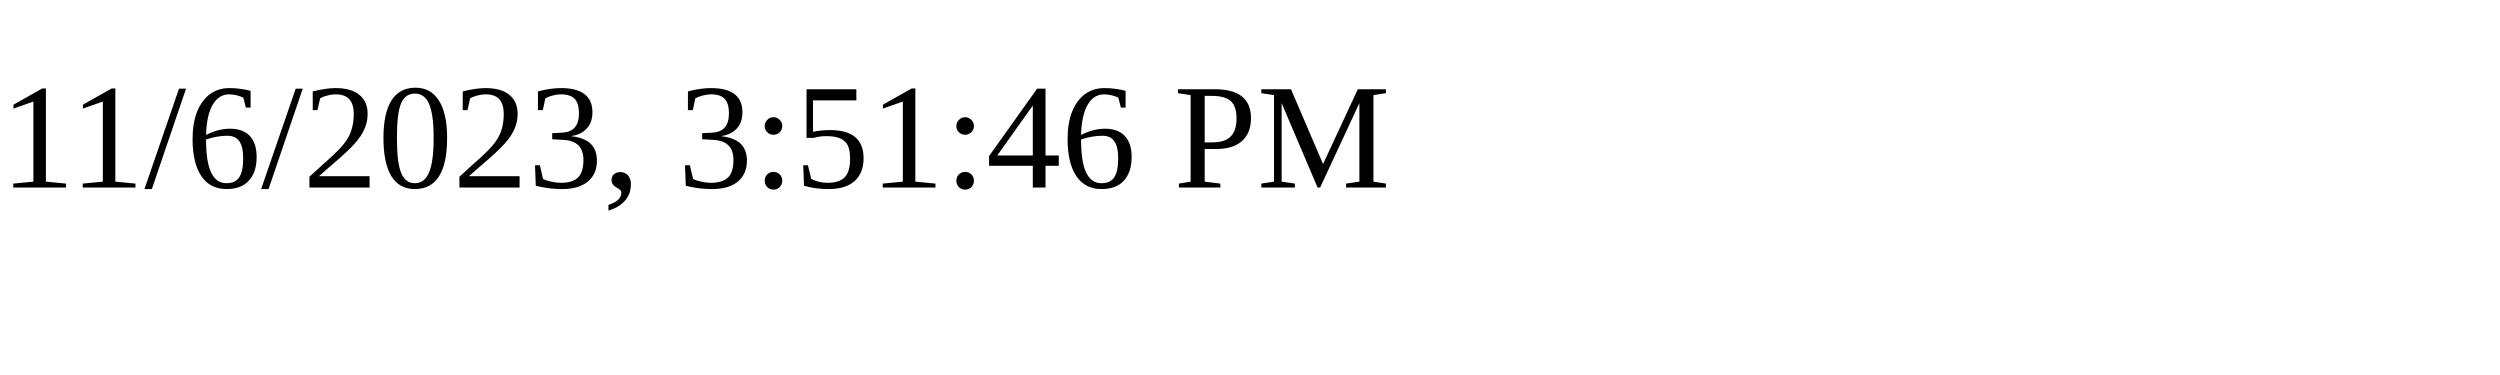
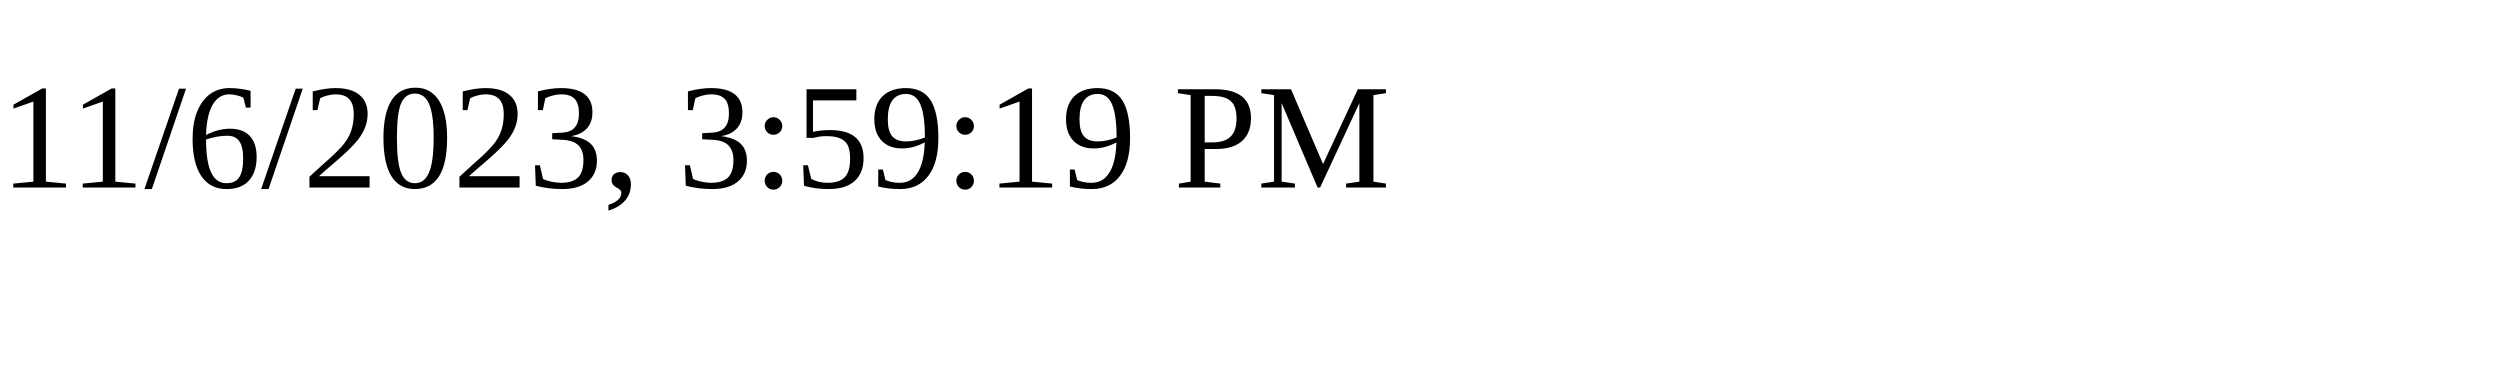
<svg xmlns="http://www.w3.org/2000/svg" height="30" width="200">
-   <text x="0" y="15">11/6/2023, 3:51:46 PM</text>
+   <text x="0" y="15">11/6/2023, 3:59:19 PM</text>
</svg>
